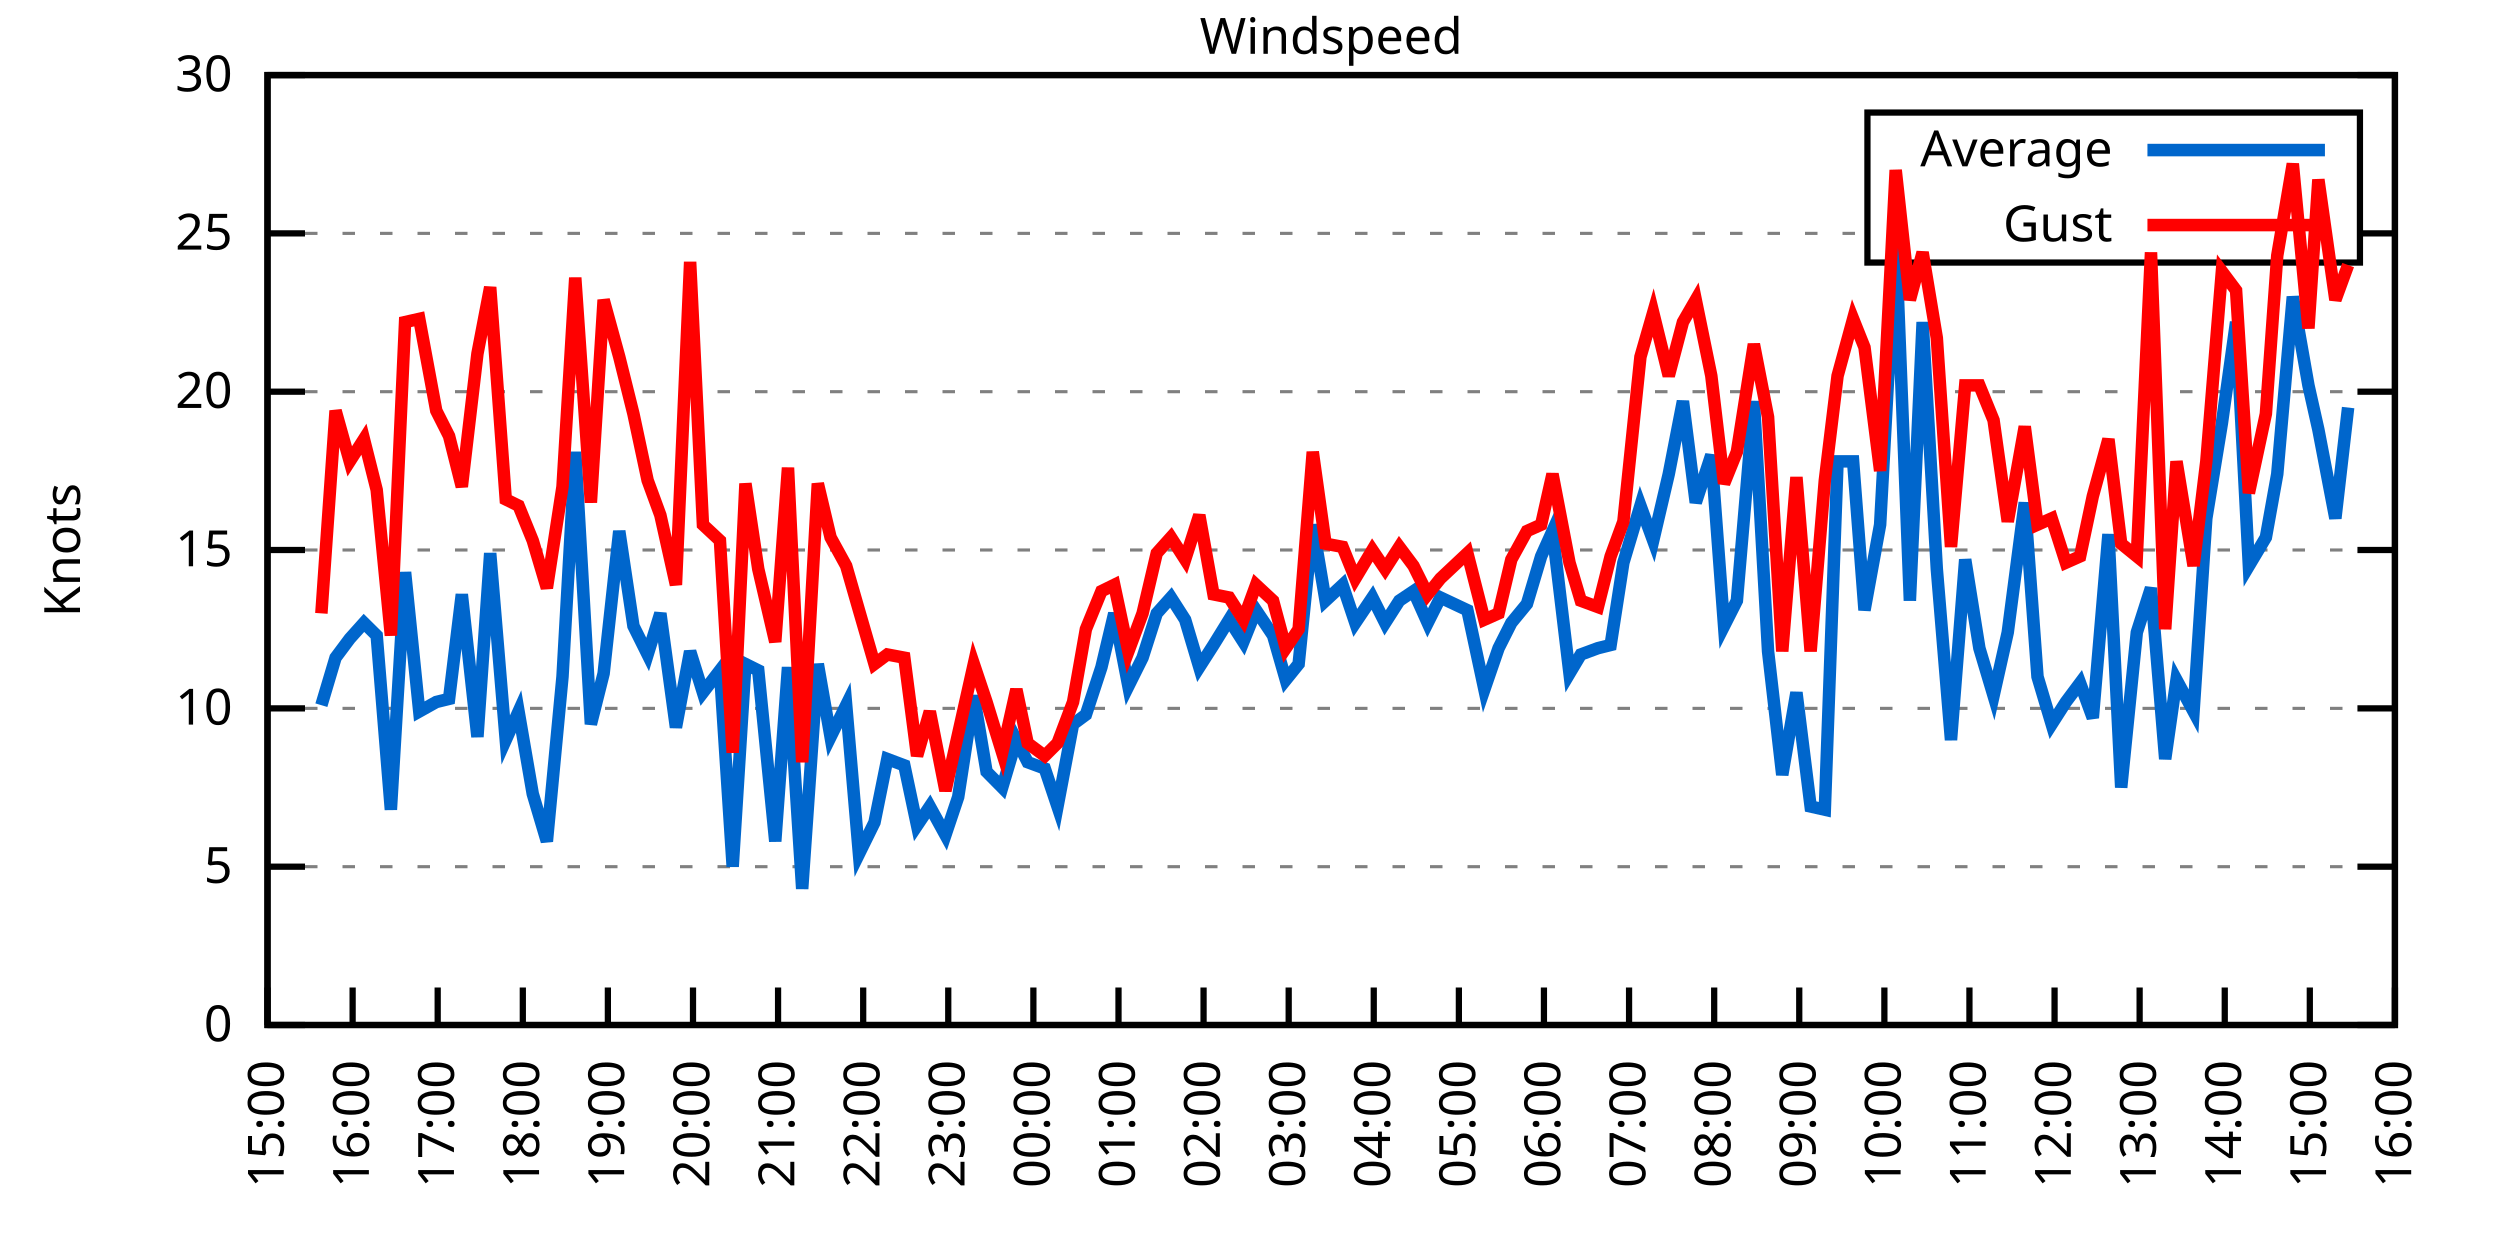
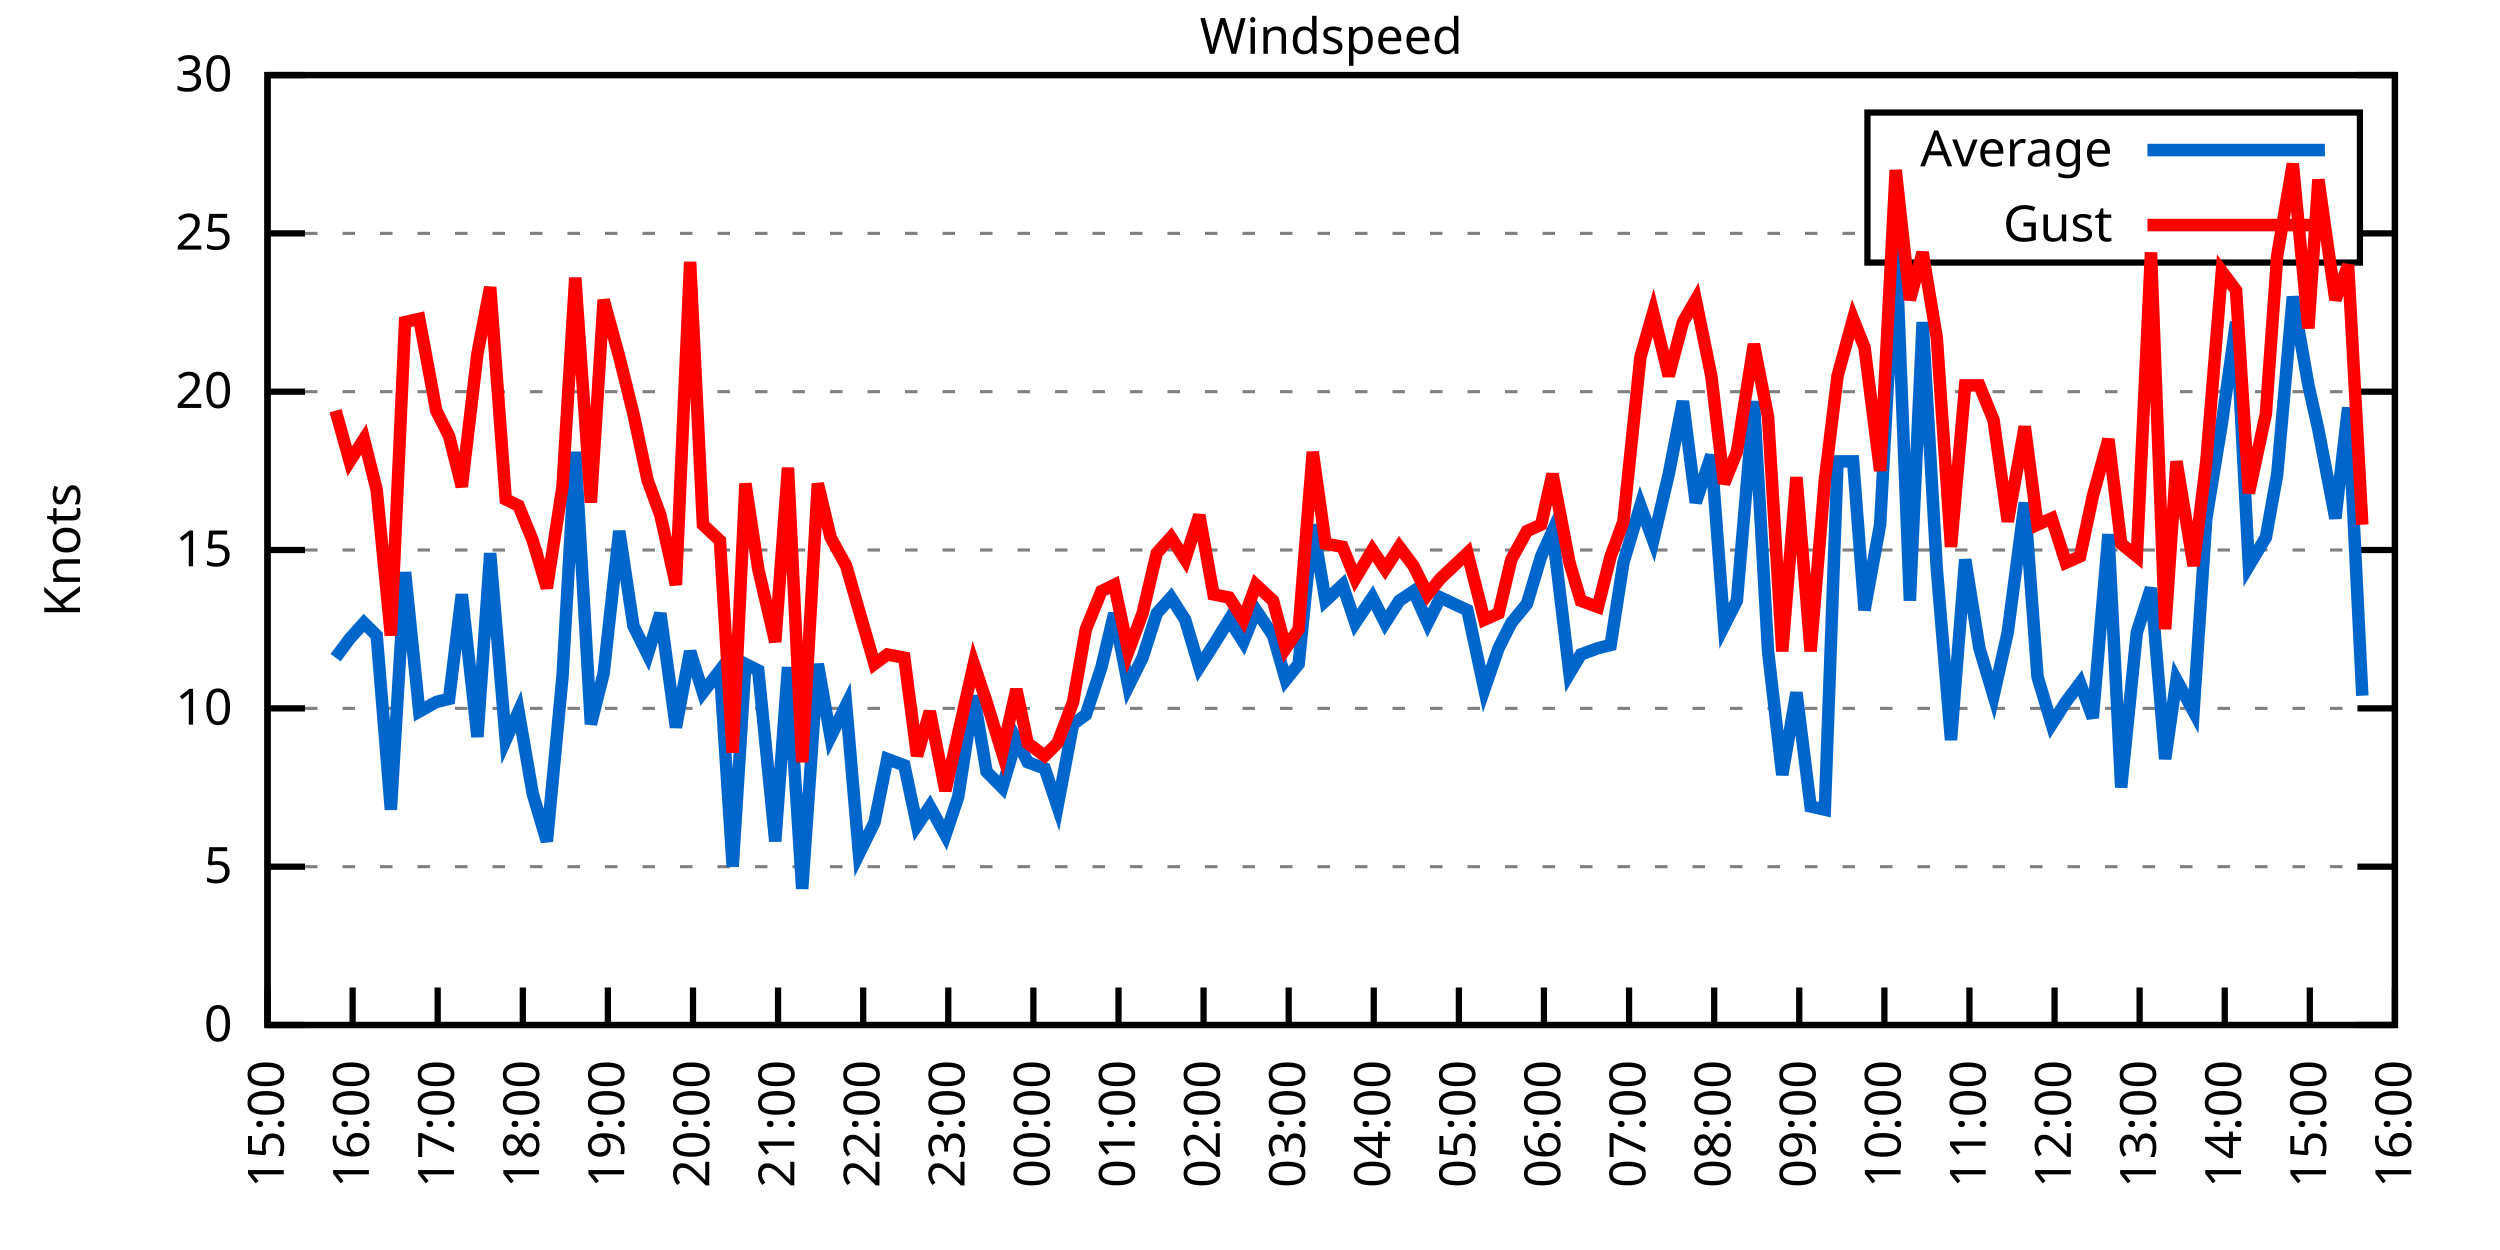
<svg xmlns="http://www.w3.org/2000/svg" xmlns:xlink="http://www.w3.org/1999/xlink" width="400" height="200" viewBox="0 0 400 200">
  <g id="gnuplot_canvas">
    <rect x="0" y="0" width="400" height="200" fill="none" />
    <defs>
      <circle id="gpDot" r="0.5" stroke-width="0.5" stroke="currentColor" />
      <path id="gpPt0" stroke-width="0.333" stroke="currentColor" d="M-1,0 h2 M0,-1 v2" />
      <path id="gpPt1" stroke-width="0.333" stroke="currentColor" d="M-1,-1 L1,1 M1,-1 L-1,1" />
      <path id="gpPt2" stroke-width="0.333" stroke="currentColor" d="M-1,0 L1,0 M0,-1 L0,1 M-1,-1 L1,1 M-1,1 L1,-1" />
      <rect id="gpPt3" stroke-width="0.333" stroke="currentColor" x="-1" y="-1" width="2" height="2" />
      <rect id="gpPt4" stroke-width="0.333" stroke="currentColor" fill="currentColor" x="-1" y="-1" width="2" height="2" />
      <circle id="gpPt5" stroke-width="0.333" stroke="currentColor" cx="0" cy="0" r="1" />
      <use xlink:href="#gpPt5" id="gpPt6" fill="currentColor" stroke="none" />
      <path id="gpPt7" stroke-width="0.333" stroke="currentColor" d="M0,-1.33 L-1.33,0.67 L1.33,0.67 z" />
      <use xlink:href="#gpPt7" id="gpPt8" fill="currentColor" stroke="none" />
      <use xlink:href="#gpPt7" id="gpPt9" stroke="currentColor" transform="rotate(180)" />
      <use xlink:href="#gpPt9" id="gpPt10" fill="currentColor" stroke="none" />
      <use xlink:href="#gpPt3" id="gpPt11" stroke="currentColor" transform="rotate(45)" />
      <use xlink:href="#gpPt11" id="gpPt12" fill="currentColor" stroke="none" />
      <path id="gpPt13" stroke-width="0.333" stroke="currentColor" d="M0,1.330 L1.265,0.411 L0.782,-1.067 L-0.782,-1.076 L-1.265,0.411 z" />
      <use xlink:href="#gpPt13" id="gpPt14" fill="currentColor" stroke="none" />
      <filter id="textbox" filterUnits="objectBoundingBox" x="0" y="0" height="1" width="1">
        <feFlood flood-color="white" flood-opacity="1" result="bgnd" />
        <feComposite in="SourceGraphic" in2="bgnd" operator="atop" />
      </filter>
      <filter id="greybox" filterUnits="objectBoundingBox" x="0" y="0" height="1" width="1">
        <feFlood flood-color="lightgrey" flood-opacity="1" result="grey" />
        <feComposite in="SourceGraphic" in2="grey" operator="atop" />
      </filter>
    </defs>
    <g fill="none" color="white" stroke="currentColor" stroke-width="1.00" stroke-linecap="butt" stroke-linejoin="miter">
</g>
    <g fill="none" color="black" stroke="currentColor" stroke-width="1.00" stroke-linecap="butt" stroke-linejoin="miter">
      <g stroke="none" shape-rendering="crispEdges">
        <polygon fill="rgb(255, 255, 255)" points="42.80,164.00 383.18,164.00 383.18,12.02 42.80,12.02 " />
      </g>
    </g>
    <g fill="none" color="black" stroke="currentColor" stroke-width="1.00" stroke-linecap="butt" stroke-linejoin="miter">
</g>
    <g fill="none" color="black" stroke="black" stroke-width="0.50" stroke-linecap="butt" stroke-linejoin="miter">
</g>
    <g fill="none" color="gray" stroke="currentColor" stroke-width="0.50" stroke-linecap="butt" stroke-linejoin="miter">
      <path stroke="gray" stroke-dasharray="2,4" class="gridline" d="M42.80,164.00 L383.19,164.00  " />
    </g>
    <g fill="none" color="gray" stroke="gray" stroke-width="1.00" stroke-linecap="butt" stroke-linejoin="miter">
</g>
    <g fill="none" color="black" stroke="currentColor" stroke-width="1.00" stroke-linecap="butt" stroke-linejoin="miter">
      <path stroke="black" d="M42.80,164.00 L48.80,164.00 M383.19,164.00 L377.19,164.00  " />
      <g transform="translate(37.20,166.60)" stroke="none" fill="black" font-family="Sans" font-size="8.00" text-anchor="end">
        <text>
          <tspan font-family="Sans"> 0</tspan>
        </text>
      </g>
    </g>
    <g fill="none" color="black" stroke="currentColor" stroke-width="1.00" stroke-linecap="butt" stroke-linejoin="miter">
</g>
    <g fill="none" color="black" stroke="black" stroke-width="0.50" stroke-linecap="butt" stroke-linejoin="miter">
</g>
    <g fill="none" color="gray" stroke="currentColor" stroke-width="0.50" stroke-linecap="butt" stroke-linejoin="miter">
      <path stroke="gray" stroke-dasharray="2,4" class="gridline" d="M42.80,138.67 L383.19,138.67  " />
    </g>
    <g fill="none" color="gray" stroke="gray" stroke-width="1.00" stroke-linecap="butt" stroke-linejoin="miter">
</g>
    <g fill="none" color="black" stroke="currentColor" stroke-width="1.00" stroke-linecap="butt" stroke-linejoin="miter">
      <path stroke="black" d="M42.80,138.67 L48.80,138.67 M383.19,138.67 L377.19,138.67  " />
      <g transform="translate(37.20,141.27)" stroke="none" fill="black" font-family="Sans" font-size="8.00" text-anchor="end">
        <text>
          <tspan font-family="Sans"> 5</tspan>
        </text>
      </g>
    </g>
    <g fill="none" color="black" stroke="currentColor" stroke-width="1.00" stroke-linecap="butt" stroke-linejoin="miter">
</g>
    <g fill="none" color="black" stroke="black" stroke-width="0.50" stroke-linecap="butt" stroke-linejoin="miter">
</g>
    <g fill="none" color="gray" stroke="currentColor" stroke-width="0.50" stroke-linecap="butt" stroke-linejoin="miter">
      <path stroke="gray" stroke-dasharray="2,4" class="gridline" d="M42.80,113.34 L383.19,113.34  " />
    </g>
    <g fill="none" color="gray" stroke="gray" stroke-width="1.00" stroke-linecap="butt" stroke-linejoin="miter">
</g>
    <g fill="none" color="black" stroke="currentColor" stroke-width="1.00" stroke-linecap="butt" stroke-linejoin="miter">
      <path stroke="black" d="M42.80,113.34 L48.80,113.34 M383.19,113.34 L377.19,113.34  " />
      <g transform="translate(37.20,115.94)" stroke="none" fill="black" font-family="Sans" font-size="8.00" text-anchor="end">
        <text>
          <tspan font-family="Sans"> 10</tspan>
        </text>
      </g>
    </g>
    <g fill="none" color="black" stroke="currentColor" stroke-width="1.00" stroke-linecap="butt" stroke-linejoin="miter">
</g>
    <g fill="none" color="black" stroke="black" stroke-width="0.50" stroke-linecap="butt" stroke-linejoin="miter">
</g>
    <g fill="none" color="gray" stroke="currentColor" stroke-width="0.50" stroke-linecap="butt" stroke-linejoin="miter">
      <path stroke="gray" stroke-dasharray="2,4" class="gridline" d="M42.80,88.00 L383.19,88.00  " />
    </g>
    <g fill="none" color="gray" stroke="gray" stroke-width="1.00" stroke-linecap="butt" stroke-linejoin="miter">
</g>
    <g fill="none" color="black" stroke="currentColor" stroke-width="1.00" stroke-linecap="butt" stroke-linejoin="miter">
      <path stroke="black" d="M42.80,88.00 L48.80,88.00 M383.19,88.00 L377.19,88.00  " />
      <g transform="translate(37.20,90.60)" stroke="none" fill="black" font-family="Sans" font-size="8.00" text-anchor="end">
        <text>
          <tspan font-family="Sans"> 15</tspan>
        </text>
      </g>
    </g>
    <g fill="none" color="black" stroke="currentColor" stroke-width="1.00" stroke-linecap="butt" stroke-linejoin="miter">
</g>
    <g fill="none" color="black" stroke="black" stroke-width="0.50" stroke-linecap="butt" stroke-linejoin="miter">
</g>
    <g fill="none" color="gray" stroke="currentColor" stroke-width="0.50" stroke-linecap="butt" stroke-linejoin="miter">
      <path stroke="gray" stroke-dasharray="2,4" class="gridline" d="M42.80,62.67 L383.19,62.67  " />
    </g>
    <g fill="none" color="gray" stroke="gray" stroke-width="1.00" stroke-linecap="butt" stroke-linejoin="miter">
</g>
    <g fill="none" color="black" stroke="currentColor" stroke-width="1.00" stroke-linecap="butt" stroke-linejoin="miter">
      <path stroke="black" d="M42.80,62.67 L48.80,62.67 M383.19,62.67 L377.19,62.67  " />
      <g transform="translate(37.20,65.27)" stroke="none" fill="black" font-family="Sans" font-size="8.00" text-anchor="end">
        <text>
          <tspan font-family="Sans"> 20</tspan>
        </text>
      </g>
    </g>
    <g fill="none" color="black" stroke="currentColor" stroke-width="1.00" stroke-linecap="butt" stroke-linejoin="miter">
</g>
    <g fill="none" color="black" stroke="black" stroke-width="0.50" stroke-linecap="butt" stroke-linejoin="miter">
</g>
    <g fill="none" color="gray" stroke="currentColor" stroke-width="0.50" stroke-linecap="butt" stroke-linejoin="miter">
      <path stroke="gray" stroke-dasharray="2,4" class="gridline" d="M42.80,37.34 L298.79,37.34 M377.59,37.34 L383.19,37.34  " />
    </g>
    <g fill="none" color="gray" stroke="gray" stroke-width="1.00" stroke-linecap="butt" stroke-linejoin="miter">
</g>
    <g fill="none" color="black" stroke="currentColor" stroke-width="1.00" stroke-linecap="butt" stroke-linejoin="miter">
      <path stroke="black" d="M42.80,37.34 L48.80,37.34 M383.19,37.34 L377.19,37.34  " />
      <g transform="translate(37.20,39.94)" stroke="none" fill="black" font-family="Sans" font-size="8.00" text-anchor="end">
        <text>
          <tspan font-family="Sans"> 25</tspan>
        </text>
      </g>
    </g>
    <g fill="none" color="black" stroke="currentColor" stroke-width="1.00" stroke-linecap="butt" stroke-linejoin="miter">
</g>
    <g fill="none" color="black" stroke="black" stroke-width="0.50" stroke-linecap="butt" stroke-linejoin="miter">
</g>
    <g fill="none" color="gray" stroke="currentColor" stroke-width="0.50" stroke-linecap="butt" stroke-linejoin="miter">
      <path stroke="gray" stroke-dasharray="2,4" class="gridline" d="M42.80,12.01 L383.19,12.01  " />
    </g>
    <g fill="none" color="gray" stroke="gray" stroke-width="1.00" stroke-linecap="butt" stroke-linejoin="miter">
</g>
    <g fill="none" color="black" stroke="currentColor" stroke-width="1.00" stroke-linecap="butt" stroke-linejoin="miter">
      <path stroke="black" d="M42.80,12.01 L48.80,12.01 M383.19,12.01 L377.19,12.01  " />
      <g transform="translate(37.20,14.61)" stroke="none" fill="black" font-family="Sans" font-size="8.00" text-anchor="end">
        <text>
          <tspan font-family="Sans"> 30</tspan>
        </text>
      </g>
    </g>
    <g fill="none" color="black" stroke="currentColor" stroke-width="1.00" stroke-linecap="butt" stroke-linejoin="miter">
      <path stroke="black" d="M42.80,164.00 L42.80,158.00  " />
      <g transform="translate(45.40,169.60) rotate(270.00)" stroke="none" fill="black" font-family="Sans" font-size="8.00" text-anchor="end">
        <text>
          <tspan font-family="Sans">15:00</tspan>
        </text>
      </g>
    </g>
    <g fill="none" color="black" stroke="currentColor" stroke-width="1.00" stroke-linecap="butt" stroke-linejoin="miter">
      <path stroke="black" d="M56.42,164.00 L56.42,158.00  " />
      <g transform="translate(59.02,169.60) rotate(270.00)" stroke="none" fill="black" font-family="Sans" font-size="8.00" text-anchor="end">
        <text>
          <tspan font-family="Sans">16:00</tspan>
        </text>
      </g>
    </g>
    <g fill="none" color="black" stroke="currentColor" stroke-width="1.00" stroke-linecap="butt" stroke-linejoin="miter">
      <path stroke="black" d="M70.03,164.00 L70.03,158.00  " />
      <g transform="translate(72.63,169.60) rotate(270.00)" stroke="none" fill="black" font-family="Sans" font-size="8.00" text-anchor="end">
        <text>
          <tspan font-family="Sans">17:00</tspan>
        </text>
      </g>
    </g>
    <g fill="none" color="black" stroke="currentColor" stroke-width="1.00" stroke-linecap="butt" stroke-linejoin="miter">
      <path stroke="black" d="M83.65,164.00 L83.65,158.00  " />
      <g transform="translate(86.25,169.60) rotate(270.00)" stroke="none" fill="black" font-family="Sans" font-size="8.00" text-anchor="end">
        <text>
          <tspan font-family="Sans">18:00</tspan>
        </text>
      </g>
    </g>
    <g fill="none" color="black" stroke="currentColor" stroke-width="1.00" stroke-linecap="butt" stroke-linejoin="miter">
      <path stroke="black" d="M97.26,164.00 L97.26,158.00  " />
      <g transform="translate(99.86,169.60) rotate(270.00)" stroke="none" fill="black" font-family="Sans" font-size="8.00" text-anchor="end">
        <text>
          <tspan font-family="Sans">19:00</tspan>
        </text>
      </g>
    </g>
    <g fill="none" color="black" stroke="currentColor" stroke-width="1.00" stroke-linecap="butt" stroke-linejoin="miter">
      <path stroke="black" d="M110.88,164.00 L110.88,158.00  " />
      <g transform="translate(113.48,169.60) rotate(270.00)" stroke="none" fill="black" font-family="Sans" font-size="8.00" text-anchor="end">
        <text>
          <tspan font-family="Sans">20:00</tspan>
        </text>
      </g>
    </g>
    <g fill="none" color="black" stroke="currentColor" stroke-width="1.00" stroke-linecap="butt" stroke-linejoin="miter">
      <path stroke="black" d="M124.49,164.00 L124.49,158.00  " />
      <g transform="translate(127.09,169.60) rotate(270.00)" stroke="none" fill="black" font-family="Sans" font-size="8.00" text-anchor="end">
        <text>
          <tspan font-family="Sans">21:00</tspan>
        </text>
      </g>
    </g>
    <g fill="none" color="black" stroke="currentColor" stroke-width="1.00" stroke-linecap="butt" stroke-linejoin="miter">
      <path stroke="black" d="M138.11,164.00 L138.11,158.00  " />
      <g transform="translate(140.71,169.60) rotate(270.00)" stroke="none" fill="black" font-family="Sans" font-size="8.00" text-anchor="end">
        <text>
          <tspan font-family="Sans">22:00</tspan>
        </text>
      </g>
    </g>
    <g fill="none" color="black" stroke="currentColor" stroke-width="1.00" stroke-linecap="butt" stroke-linejoin="miter">
      <path stroke="black" d="M151.72,164.00 L151.72,158.00  " />
      <g transform="translate(154.32,169.60) rotate(270.00)" stroke="none" fill="black" font-family="Sans" font-size="8.00" text-anchor="end">
        <text>
          <tspan font-family="Sans">23:00</tspan>
        </text>
      </g>
    </g>
    <g fill="none" color="black" stroke="currentColor" stroke-width="1.00" stroke-linecap="butt" stroke-linejoin="miter">
      <path stroke="black" d="M165.34,164.00 L165.34,158.00  " />
      <g transform="translate(167.94,169.60) rotate(270.00)" stroke="none" fill="black" font-family="Sans" font-size="8.00" text-anchor="end">
        <text>
          <tspan font-family="Sans">00:00</tspan>
        </text>
      </g>
    </g>
    <g fill="none" color="black" stroke="currentColor" stroke-width="1.00" stroke-linecap="butt" stroke-linejoin="miter">
      <path stroke="black" d="M178.96,164.00 L178.96,158.00  " />
      <g transform="translate(181.56,169.60) rotate(270.00)" stroke="none" fill="black" font-family="Sans" font-size="8.00" text-anchor="end">
        <text>
          <tspan font-family="Sans">01:00</tspan>
        </text>
      </g>
    </g>
    <g fill="none" color="black" stroke="currentColor" stroke-width="1.00" stroke-linecap="butt" stroke-linejoin="miter">
      <path stroke="black" d="M192.57,164.00 L192.57,158.00  " />
      <g transform="translate(195.17,169.60) rotate(270.00)" stroke="none" fill="black" font-family="Sans" font-size="8.00" text-anchor="end">
        <text>
          <tspan font-family="Sans">02:00</tspan>
        </text>
      </g>
    </g>
    <g fill="none" color="black" stroke="currentColor" stroke-width="1.00" stroke-linecap="butt" stroke-linejoin="miter">
      <path stroke="black" d="M206.19,164.00 L206.19,158.00  " />
      <g transform="translate(208.79,169.60) rotate(270.00)" stroke="none" fill="black" font-family="Sans" font-size="8.00" text-anchor="end">
        <text>
          <tspan font-family="Sans">03:00</tspan>
        </text>
      </g>
    </g>
    <g fill="none" color="black" stroke="currentColor" stroke-width="1.00" stroke-linecap="butt" stroke-linejoin="miter">
      <path stroke="black" d="M219.80,164.00 L219.80,158.00  " />
      <g transform="translate(222.40,169.60) rotate(270.00)" stroke="none" fill="black" font-family="Sans" font-size="8.00" text-anchor="end">
        <text>
          <tspan font-family="Sans">04:00</tspan>
        </text>
      </g>
    </g>
    <g fill="none" color="black" stroke="currentColor" stroke-width="1.00" stroke-linecap="butt" stroke-linejoin="miter">
      <path stroke="black" d="M233.42,164.00 L233.42,158.00  " />
      <g transform="translate(236.02,169.60) rotate(270.00)" stroke="none" fill="black" font-family="Sans" font-size="8.00" text-anchor="end">
        <text>
          <tspan font-family="Sans">05:00</tspan>
        </text>
      </g>
    </g>
    <g fill="none" color="black" stroke="currentColor" stroke-width="1.00" stroke-linecap="butt" stroke-linejoin="miter">
      <path stroke="black" d="M247.03,164.00 L247.03,158.00  " />
      <g transform="translate(249.63,169.60) rotate(270.00)" stroke="none" fill="black" font-family="Sans" font-size="8.00" text-anchor="end">
        <text>
          <tspan font-family="Sans">06:00</tspan>
        </text>
      </g>
    </g>
    <g fill="none" color="black" stroke="currentColor" stroke-width="1.00" stroke-linecap="butt" stroke-linejoin="miter">
      <path stroke="black" d="M260.65,164.00 L260.65,158.00  " />
      <g transform="translate(263.25,169.60) rotate(270.00)" stroke="none" fill="black" font-family="Sans" font-size="8.00" text-anchor="end">
        <text>
          <tspan font-family="Sans">07:00</tspan>
        </text>
      </g>
    </g>
    <g fill="none" color="black" stroke="currentColor" stroke-width="1.00" stroke-linecap="butt" stroke-linejoin="miter">
      <path stroke="black" d="M274.27,164.00 L274.27,158.00  " />
      <g transform="translate(276.87,169.60) rotate(270.00)" stroke="none" fill="black" font-family="Sans" font-size="8.00" text-anchor="end">
        <text>
          <tspan font-family="Sans">08:00</tspan>
        </text>
      </g>
    </g>
    <g fill="none" color="black" stroke="currentColor" stroke-width="1.00" stroke-linecap="butt" stroke-linejoin="miter">
      <path stroke="black" d="M287.88,164.00 L287.88,158.00  " />
      <g transform="translate(290.48,169.60) rotate(270.00)" stroke="none" fill="black" font-family="Sans" font-size="8.00" text-anchor="end">
        <text>
          <tspan font-family="Sans">09:00</tspan>
        </text>
      </g>
    </g>
    <g fill="none" color="black" stroke="currentColor" stroke-width="1.00" stroke-linecap="butt" stroke-linejoin="miter">
      <path stroke="black" d="M301.50,164.00 L301.50,158.00  " />
      <g transform="translate(304.10,169.60) rotate(270.00)" stroke="none" fill="black" font-family="Sans" font-size="8.00" text-anchor="end">
        <text>
          <tspan font-family="Sans">10:00</tspan>
        </text>
      </g>
    </g>
    <g fill="none" color="black" stroke="currentColor" stroke-width="1.00" stroke-linecap="butt" stroke-linejoin="miter">
      <path stroke="black" d="M315.11,164.00 L315.11,158.00  " />
      <g transform="translate(317.71,169.60) rotate(270.00)" stroke="none" fill="black" font-family="Sans" font-size="8.00" text-anchor="end">
        <text>
          <tspan font-family="Sans">11:00</tspan>
        </text>
      </g>
    </g>
    <g fill="none" color="black" stroke="currentColor" stroke-width="1.00" stroke-linecap="butt" stroke-linejoin="miter">
      <path stroke="black" d="M328.73,164.00 L328.73,158.00  " />
      <g transform="translate(331.33,169.60) rotate(270.00)" stroke="none" fill="black" font-family="Sans" font-size="8.00" text-anchor="end">
        <text>
          <tspan font-family="Sans">12:00</tspan>
        </text>
      </g>
    </g>
    <g fill="none" color="black" stroke="currentColor" stroke-width="1.00" stroke-linecap="butt" stroke-linejoin="miter">
      <path stroke="black" d="M342.34,164.00 L342.34,158.00  " />
      <g transform="translate(344.94,169.60) rotate(270.00)" stroke="none" fill="black" font-family="Sans" font-size="8.00" text-anchor="end">
        <text>
          <tspan font-family="Sans">13:00</tspan>
        </text>
      </g>
    </g>
    <g fill="none" color="black" stroke="currentColor" stroke-width="1.00" stroke-linecap="butt" stroke-linejoin="miter">
      <path stroke="black" d="M355.96,164.00 L355.96,158.00  " />
      <g transform="translate(358.56,169.60) rotate(270.00)" stroke="none" fill="black" font-family="Sans" font-size="8.00" text-anchor="end">
        <text>
          <tspan font-family="Sans">14:00</tspan>
        </text>
      </g>
    </g>
    <g fill="none" color="black" stroke="currentColor" stroke-width="1.00" stroke-linecap="butt" stroke-linejoin="miter">
      <path stroke="black" d="M369.57,164.00 L369.57,158.00  " />
      <g transform="translate(372.17,169.60) rotate(270.00)" stroke="none" fill="black" font-family="Sans" font-size="8.00" text-anchor="end">
        <text>
          <tspan font-family="Sans">15:00</tspan>
        </text>
      </g>
    </g>
    <g fill="none" color="black" stroke="currentColor" stroke-width="1.00" stroke-linecap="butt" stroke-linejoin="miter">
      <path stroke="black" d="M383.19,164.00 L383.19,158.00  " />
      <g transform="translate(385.79,169.60) rotate(270.00)" stroke="none" fill="black" font-family="Sans" font-size="8.00" text-anchor="end">
        <text>
          <tspan font-family="Sans">16:00</tspan>
        </text>
      </g>
    </g>
    <g fill="none" color="black" stroke="currentColor" stroke-width="1.00" stroke-linecap="butt" stroke-linejoin="miter">
</g>
    <g fill="none" color="black" stroke="currentColor" stroke-width="1.00" stroke-linecap="butt" stroke-linejoin="miter">
      <path stroke="black" d="M42.80,12.01 L42.80,164.00 L383.19,164.00 L383.19,12.01 L42.80,12.01 Z  " />
    </g>
    <g fill="none" color="black" stroke="currentColor" stroke-width="1.00" stroke-linecap="butt" stroke-linejoin="miter">
</g>
    <g fill="none" color="black" stroke="currentColor" stroke-width="1.00" stroke-linecap="butt" stroke-linejoin="miter">
      <path stroke="black" d="M298.79,42.01 L298.79,18.01 L377.59,18.01 L377.59,42.01 L298.79,42.01 Z  " />
    </g>
    <g id="Windspeed_plot_1">
      <g fill="none" color="white" stroke="black" stroke-width="2.00" stroke-linecap="butt" stroke-linejoin="miter">
</g>
      <g fill="none" color="black" stroke="currentColor" stroke-width="2.00" stroke-linecap="butt" stroke-linejoin="miter">
        <g transform="translate(337.99,26.61)" stroke="none" fill="black" font-family="Sans" font-size="8.00" text-anchor="end">
          <text>
            <tspan font-family="Sans">Average</tspan>
          </text>
        </g>
      </g>
      <g fill="none" color="black" stroke="currentColor" stroke-width="2.00" stroke-linecap="butt" stroke-linejoin="miter">
-         <path stroke="rgb(  0, 102, 204)" d="M343.59,24.01 L371.99,24.01 M51.42,112.83 L53.69,105.23 L55.96,102.19 L58.23,99.66 L60.27,101.68 L62.54,129.55   L64.81,91.55 L67.08,113.84 L69.80,112.32 L71.85,111.82 L73.89,95.10 L76.39,117.90 L78.43,88.51 L80.92,118.40   L82.97,113.84 L85.24,127.02 L87.50,134.62 L90.00,108.27 L92.04,72.30 L94.54,115.87 L96.58,107.76 L99.08,84.97   L101.35,100.16 L103.62,104.72 L105.66,98.14 L108.15,116.38 L110.42,104.22 L112.47,110.80 L115.19,107.26 L117.23,138.67   L119.27,106.24 L121.32,107.26 L124.04,134.62 L126.08,106.75 L128.35,142.21 L130.85,106.24 L132.89,117.90 L135.39,112.83   L137.43,136.64 L139.92,131.58 L141.97,121.44 L144.69,122.46 L146.73,132.08 L148.77,129.04 L151.27,133.60 L153.31,127.52   L155.81,111.31 L157.85,123.47 L160.35,126.00 L162.62,118.40 L164.43,121.95 L167.16,122.96 L169.20,129.04 L171.69,115.87   L173.74,114.35 L176.23,106.75 L178.28,98.14 L180.54,109.79 L182.81,105.23 L185.08,98.14 L187.35,95.60 L189.62,99.15   L191.89,106.75 L194.16,103.20 L196.66,99.15 L198.93,102.70 L200.97,97.63 L203.69,101.68 L205.73,108.78 L207.78,106.24   L210.04,83.95 L212.09,96.11 L214.81,93.58 L216.85,99.66 L219.58,95.60 L221.62,99.66 L223.89,96.11 L226.16,94.59   L228.43,99.66 L230.47,95.60 L234.78,97.63 L237.50,110.30 L239.77,103.71 L241.81,99.66 L244.31,96.62 L246.58,89.02   L248.40,84.97 L251.12,107.76 L252.93,104.72 L255.66,103.71 L257.70,103.20 L259.74,90.03 L262.47,80.91 L264.51,86.49   L267.00,75.85 L269.27,64.19 L271.32,80.41 L273.81,72.81 L275.85,100.16 L277.90,96.11 L280.62,64.19 L282.89,104.22   L285.16,123.98 L287.43,110.80 L289.70,129.04 L291.97,129.55 L294.01,73.82 L296.50,73.82 L298.32,97.63 L300.82,83.95   L303.31,38.35 L305.58,96.11 L307.62,51.53 L309.89,91.04 L312.16,118.40 L314.43,89.52 L316.70,103.71 L318.97,111.31   L321.24,101.18 L323.96,80.41 L326.00,108.27 L328.27,115.87 L330.54,112.32 L332.81,109.28 L334.85,114.86 L337.35,85.47   L339.39,126.00 L341.89,101.18 L344.16,94.08 L346.43,121.44 L348.24,108.78 L350.97,113.84 L353.01,82.94 L355.50,67.74   L357.77,51.53 L359.82,90.54 L362.54,85.98 L364.36,75.85 L366.85,47.47 L369.35,61.66 L370.94,68.75 L373.66,82.94   L375.70,65.21  " />
+         <path stroke="rgb(  0, 102, 204)" d="M343.59,24.01 L371.99,24.01 M53.69,105.23 L55.96,102.19 L58.23,99.66 L60.27,101.68 L62.54,129.55 L64.81,91.55   L67.08,113.84 L69.80,112.32 L71.85,111.82 L73.89,95.10 L76.39,117.90 L78.43,88.51 L80.92,118.40 L82.97,113.84   L85.24,127.02 L87.50,134.62 L90.00,108.27 L92.04,72.30 L94.54,115.87 L96.58,107.76 L99.08,84.97 L101.35,100.16   L103.62,104.72 L105.66,98.14 L108.15,116.38 L110.42,104.22 L112.47,110.80 L115.19,107.26 L117.23,138.67 L119.27,106.24   L121.32,107.26 L124.04,134.62 L126.08,106.75 L128.35,142.21 L130.85,106.24 L132.89,117.90 L135.39,112.83 L137.43,136.64   L139.92,131.58 L141.97,121.44 L144.69,122.46 L146.73,132.08 L148.77,129.04 L151.27,133.60 L153.31,127.52 L155.81,111.31   L157.85,123.47 L160.35,126.00 L162.62,118.40 L164.43,121.95 L167.16,122.96 L169.20,129.04 L171.69,115.87 L173.74,114.35   L176.23,106.75 L178.28,98.14 L180.54,109.79 L182.81,105.23 L185.08,98.14 L187.35,95.60 L189.62,99.15 L191.89,106.75   L194.16,103.20 L196.66,99.15 L198.93,102.70 L200.97,97.63 L203.69,101.68 L205.73,108.78 L207.78,106.24 L210.04,83.95   L212.09,96.11 L214.81,93.58 L216.85,99.66 L219.58,95.60 L221.62,99.66 L223.89,96.11 L226.16,94.59 L228.43,99.66   L230.47,95.60 L234.78,97.63 L237.50,110.30 L239.77,103.71 L241.81,99.66 L244.31,96.62 L246.58,89.02 L248.40,84.97   L251.12,107.76 L252.93,104.72 L255.66,103.71 L257.70,103.20 L259.74,90.03 L262.47,80.91 L264.51,86.49 L267.00,75.85   L269.27,64.19 L271.32,80.41 L273.81,72.81 L275.85,100.16 L277.90,96.11 L280.62,64.19 L282.89,104.22 L285.16,123.98   L287.43,110.80 L289.70,129.04 L291.97,129.55 L294.01,73.82 L296.50,73.82 L298.32,97.63 L300.82,83.95 L303.31,38.35   L305.58,96.11 L307.62,51.53 L309.89,91.04 L312.16,118.40 L314.43,89.52 L316.70,103.71 L318.97,111.31 L321.24,101.18   L323.96,80.41 L326.00,108.27 L328.27,115.87 L330.54,112.32 L332.81,109.28 L334.85,114.86 L337.35,85.47 L339.39,126.00   L341.89,101.18 L344.16,94.08 L346.43,121.44 L348.24,108.78 L350.97,113.84 L353.01,82.94 L355.50,67.74 L357.77,51.53   L359.82,90.54 L362.54,85.98 L364.36,75.85 L366.85,47.47 L369.35,61.66 L370.94,68.75 L373.66,82.94 L375.70,65.21   L377.97,111.31  " />
      </g>
    </g>
    <g id="Windspeed_plot_2">
      <g fill="none" color="black" stroke="currentColor" stroke-width="2.00" stroke-linecap="butt" stroke-linejoin="miter">
        <g transform="translate(337.99,38.61)" stroke="none" fill="black" font-family="Sans" font-size="8.00" text-anchor="end">
          <text>
            <tspan font-family="Sans">Gust</tspan>
          </text>
        </g>
      </g>
      <g fill="none" color="black" stroke="currentColor" stroke-width="2.00" stroke-linecap="butt" stroke-linejoin="miter">
-         <path stroke="rgb(255,   0,   0)" d="M343.59,36.01 L371.99,36.01 M51.42,98.14 L53.69,65.71 L55.96,73.82 L58.23,70.27 L60.27,78.38 L62.54,101.68   L64.81,51.53 L67.08,51.02 L69.80,65.71 L71.85,69.77 L73.89,77.87 L76.39,56.59 L78.43,45.95 L80.92,79.90   L82.97,80.91 L85.24,86.49 L87.50,94.08 L90.00,77.87 L92.04,44.43 L94.54,80.41 L96.58,47.98 L99.08,57.10   L101.35,66.22 L103.62,76.86 L105.66,82.43 L108.15,93.58 L110.42,41.90 L112.47,83.95 L115.19,86.49 L117.23,120.43   L119.27,77.37 L121.32,91.04 L124.04,102.70 L126.08,74.83 L128.35,121.95 L130.85,77.37 L132.89,85.98 L135.39,90.54   L137.43,97.63 L139.92,106.24 L141.97,104.72 L144.69,105.23 L146.73,120.94 L148.77,113.84 L151.27,126.51 L153.31,117.39   L155.81,106.24 L157.85,112.32 L160.35,120.43 L162.62,110.30 L164.43,118.91 L167.16,120.94 L169.20,118.91 L171.69,112.32   L173.74,100.67 L176.23,94.59 L178.28,93.58 L180.54,104.22 L182.81,98.14 L185.08,88.51 L187.35,85.98 L189.62,89.52   L191.89,82.43 L194.16,95.10 L196.66,95.60 L198.93,99.15 L200.97,93.58 L203.69,96.11 L205.73,103.71 L207.78,100.67   L210.04,72.30 L212.09,86.99 L214.81,87.50 L216.85,92.56 L219.58,88.00 L221.62,91.04 L223.89,87.50 L226.16,90.54   L228.43,95.10 L230.47,92.56 L234.78,88.51 L237.50,99.15 L239.77,98.14 L241.81,89.52 L244.31,84.97 L246.58,83.95   L248.40,75.85 L251.12,90.03 L252.93,96.11 L255.66,97.12 L257.70,89.02 L259.74,83.45 L262.47,57.10 L264.51,50.01   L267.00,60.14 L269.27,51.53 L271.32,47.98 L273.81,60.14 L275.85,77.37 L277.90,72.30 L280.62,55.07 L282.89,66.73   L285.16,104.22 L287.43,76.35 L289.70,104.22 L291.97,76.86 L294.01,60.14 L296.50,51.02 L298.32,55.58 L300.82,75.34   L303.31,27.21 L305.58,47.98 L307.62,40.38 L309.89,54.06 L312.16,87.50 L314.43,61.66 L316.70,61.66 L318.97,67.23   L321.24,83.45 L323.96,68.25 L326.00,83.95 L328.27,82.94 L330.54,90.03 L332.81,89.02 L334.85,79.39 L337.35,70.27   L339.39,86.99 L341.89,89.02 L344.16,40.38 L346.43,100.67 L348.24,73.82 L350.97,90.54 L353.01,73.82 L355.50,43.42   L357.77,46.46 L359.82,78.89 L362.54,66.22 L364.36,40.89 L366.85,26.20 L369.35,52.54 L370.94,28.73 L373.66,47.98   L375.70,42.41  " />
+         <path stroke="rgb(255,   0,   0)" d="M343.59,36.01 L371.99,36.01 M53.69,65.71 L55.96,73.82 L58.23,70.27 L60.27,78.38 L62.54,101.68 L64.81,51.53   L67.08,51.02 L69.80,65.71 L71.85,69.77 L73.89,77.87 L76.39,56.59 L78.43,45.95 L80.92,79.90 L82.97,80.91   L85.24,86.49 L87.50,94.08 L90.00,77.87 L92.04,44.43 L94.54,80.41 L96.58,47.98 L99.08,57.10 L101.35,66.22   L103.62,76.86 L105.66,82.43 L108.15,93.58 L110.42,41.90 L112.47,83.95 L115.19,86.49 L117.23,120.43 L119.27,77.37   L121.32,91.04 L124.04,102.70 L126.08,74.83 L128.35,121.95 L130.85,77.37 L132.89,85.98 L135.39,90.54 L137.43,97.63   L139.92,106.24 L141.97,104.72 L144.69,105.23 L146.73,120.94 L148.77,113.84 L151.27,126.51 L153.31,117.39 L155.81,106.24   L157.85,112.32 L160.35,120.43 L162.62,110.30 L164.43,118.91 L167.16,120.94 L169.20,118.91 L171.69,112.32 L173.74,100.67   L176.23,94.59 L178.28,93.58 L180.54,104.22 L182.81,98.14 L185.08,88.51 L187.35,85.98 L189.62,89.52 L191.89,82.43   L194.16,95.10 L196.66,95.60 L198.93,99.15 L200.97,93.58 L203.69,96.11 L205.73,103.71 L207.78,100.67 L210.04,72.30   L212.09,86.99 L214.81,87.50 L216.85,92.56 L219.58,88.00 L221.62,91.04 L223.89,87.50 L226.16,90.54 L228.43,95.10   L230.47,92.56 L234.78,88.51 L237.50,99.15 L239.77,98.14 L241.81,89.52 L244.31,84.97 L246.58,83.95 L248.40,75.85   L251.12,90.03 L252.93,96.11 L255.66,97.12 L257.70,89.02 L259.74,83.45 L262.47,57.10 L264.51,50.01 L267.00,60.14   L269.27,51.53 L271.32,47.98 L273.81,60.14 L275.85,77.37 L277.90,72.30 L280.62,55.07 L282.89,66.73 L285.16,104.22   L287.43,76.35 L289.70,104.22 L291.97,76.86 L294.01,60.14 L296.50,51.02 L298.32,55.58 L300.82,75.34 L303.31,27.21   L305.58,47.98 L307.62,40.38 L309.89,54.06 L312.16,87.50 L314.43,61.66 L316.70,61.66 L318.97,67.23 L321.24,83.45   L323.96,68.25 L326.00,83.95 L328.27,82.94 L330.54,90.03 L332.81,89.02 L334.85,79.39 L337.35,70.27 L339.39,86.99   L341.89,89.02 L344.16,40.38 L346.43,100.67 L348.24,73.82 L350.97,90.54 L353.01,73.82 L355.50,43.42 L357.77,46.46   L359.82,78.89 L362.54,66.22 L364.36,40.89 L366.85,26.20 L369.35,52.54 L370.94,28.73 L373.66,47.98 L375.70,42.41   L377.97,83.95  " />
      </g>
    </g>
    <g fill="none" color="black" stroke="currentColor" stroke-width="2.00" stroke-linecap="butt" stroke-linejoin="miter">
</g>
    <g fill="none" color="black" stroke="black" stroke-width="1.00" stroke-linecap="butt" stroke-linejoin="miter">
</g>
    <g fill="none" color="black" stroke="currentColor" stroke-width="1.00" stroke-linecap="butt" stroke-linejoin="miter">
      <path stroke="black" d="M42.80,12.01 L42.80,164.00 L383.19,164.00 L383.19,12.01 L42.80,12.01 Z  " />
      <g transform="translate(12.80,88.01) rotate(270.00)" stroke="none" fill="black" font-family="Sans" font-size="8.00" text-anchor="middle">
        <text>
          <tspan font-family="Sans">Knots</tspan>
        </text>
      </g>
    </g>
    <g fill="none" color="black" stroke="currentColor" stroke-width="1.00" stroke-linecap="butt" stroke-linejoin="miter">
</g>
    <g fill="none" color="black" stroke="currentColor" stroke-width="1.00" stroke-linecap="butt" stroke-linejoin="miter">
      <g transform="translate(212.99,8.61)" stroke="none" fill="black" font-family="Sans" font-size="8.00" text-anchor="middle">
        <text>
          <tspan font-family="Sans">Windspeed</tspan>
        </text>
      </g>
    </g>
    <g fill="none" color="black" stroke="currentColor" stroke-width="1.00" stroke-linecap="butt" stroke-linejoin="miter">
</g>
  </g>
</svg>
